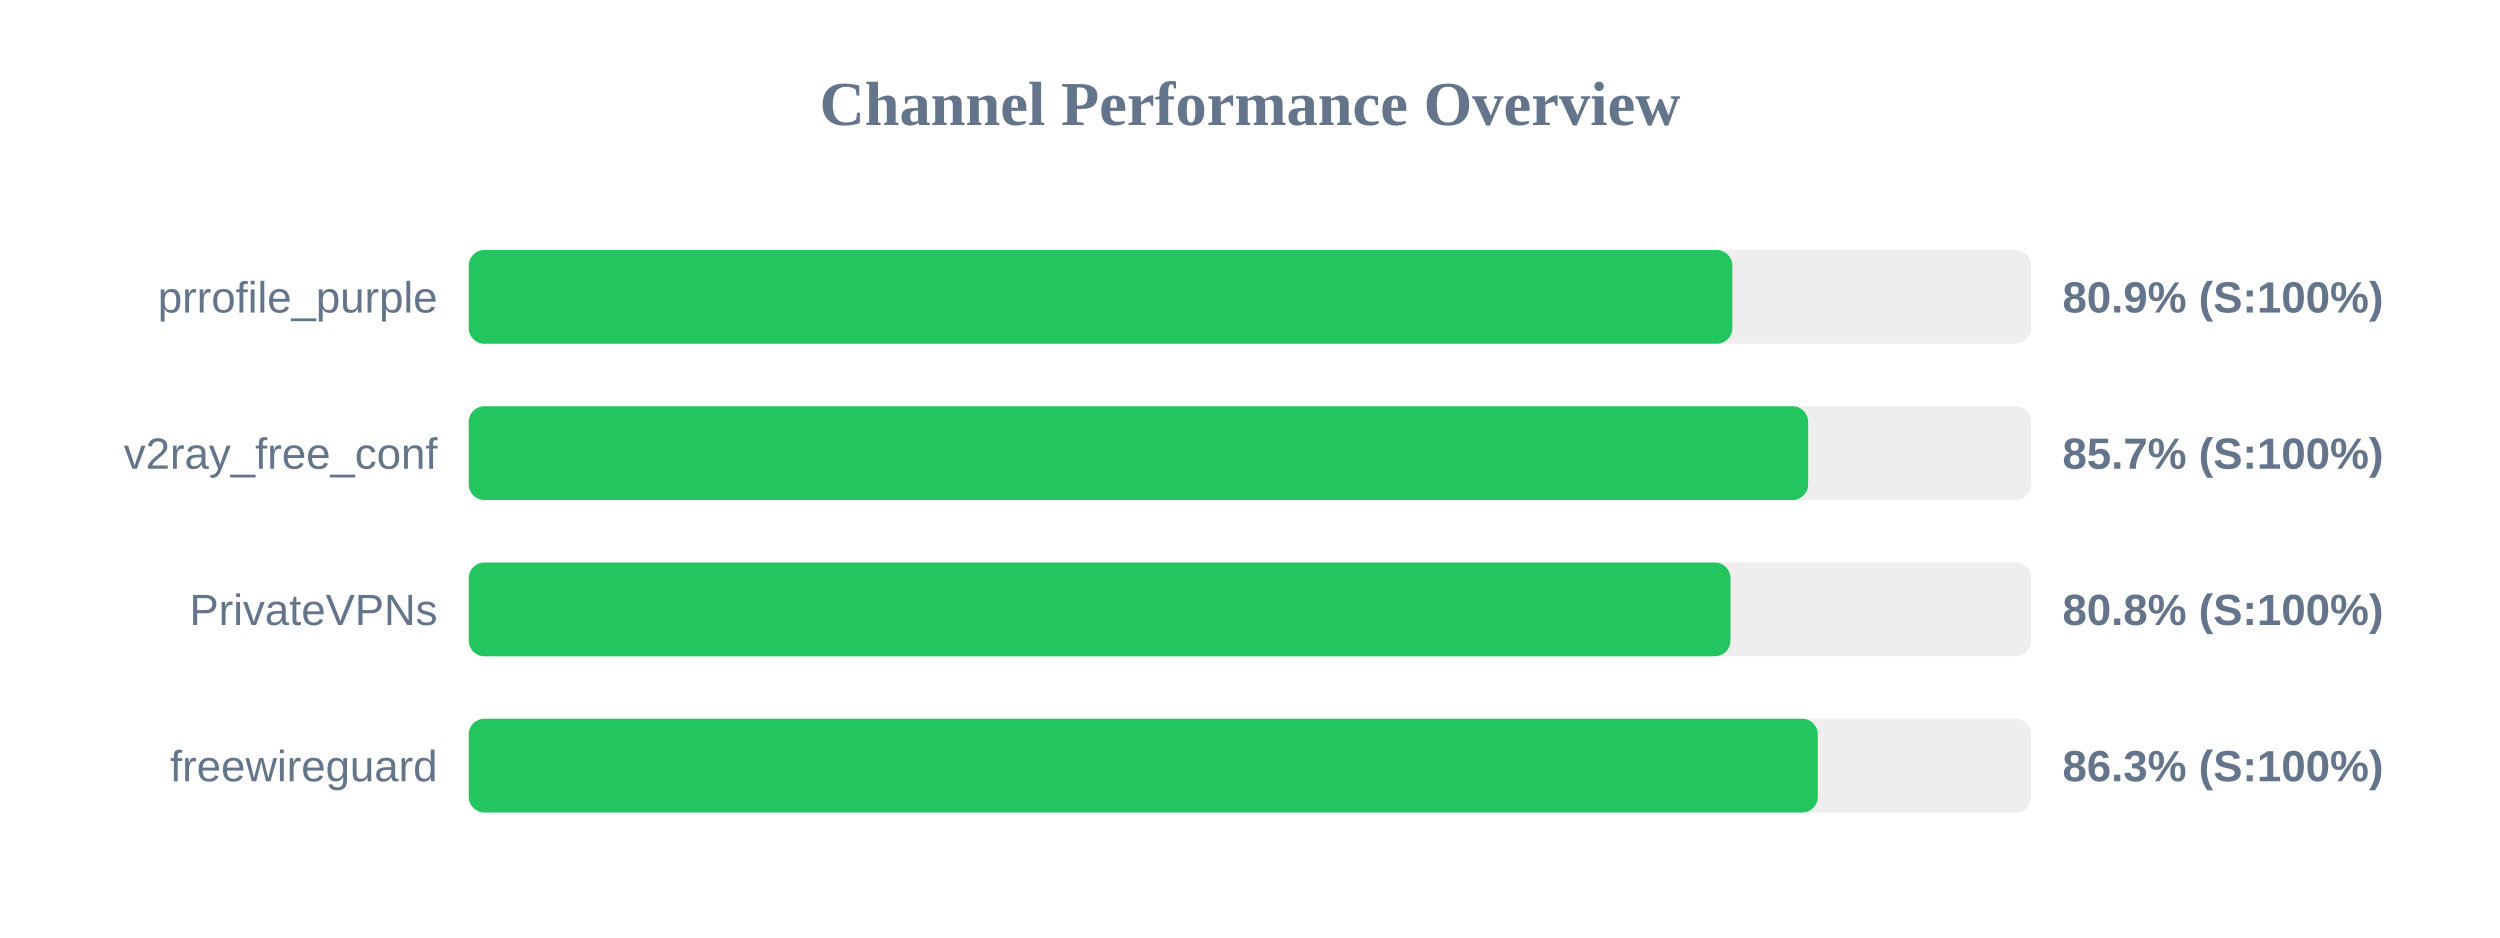
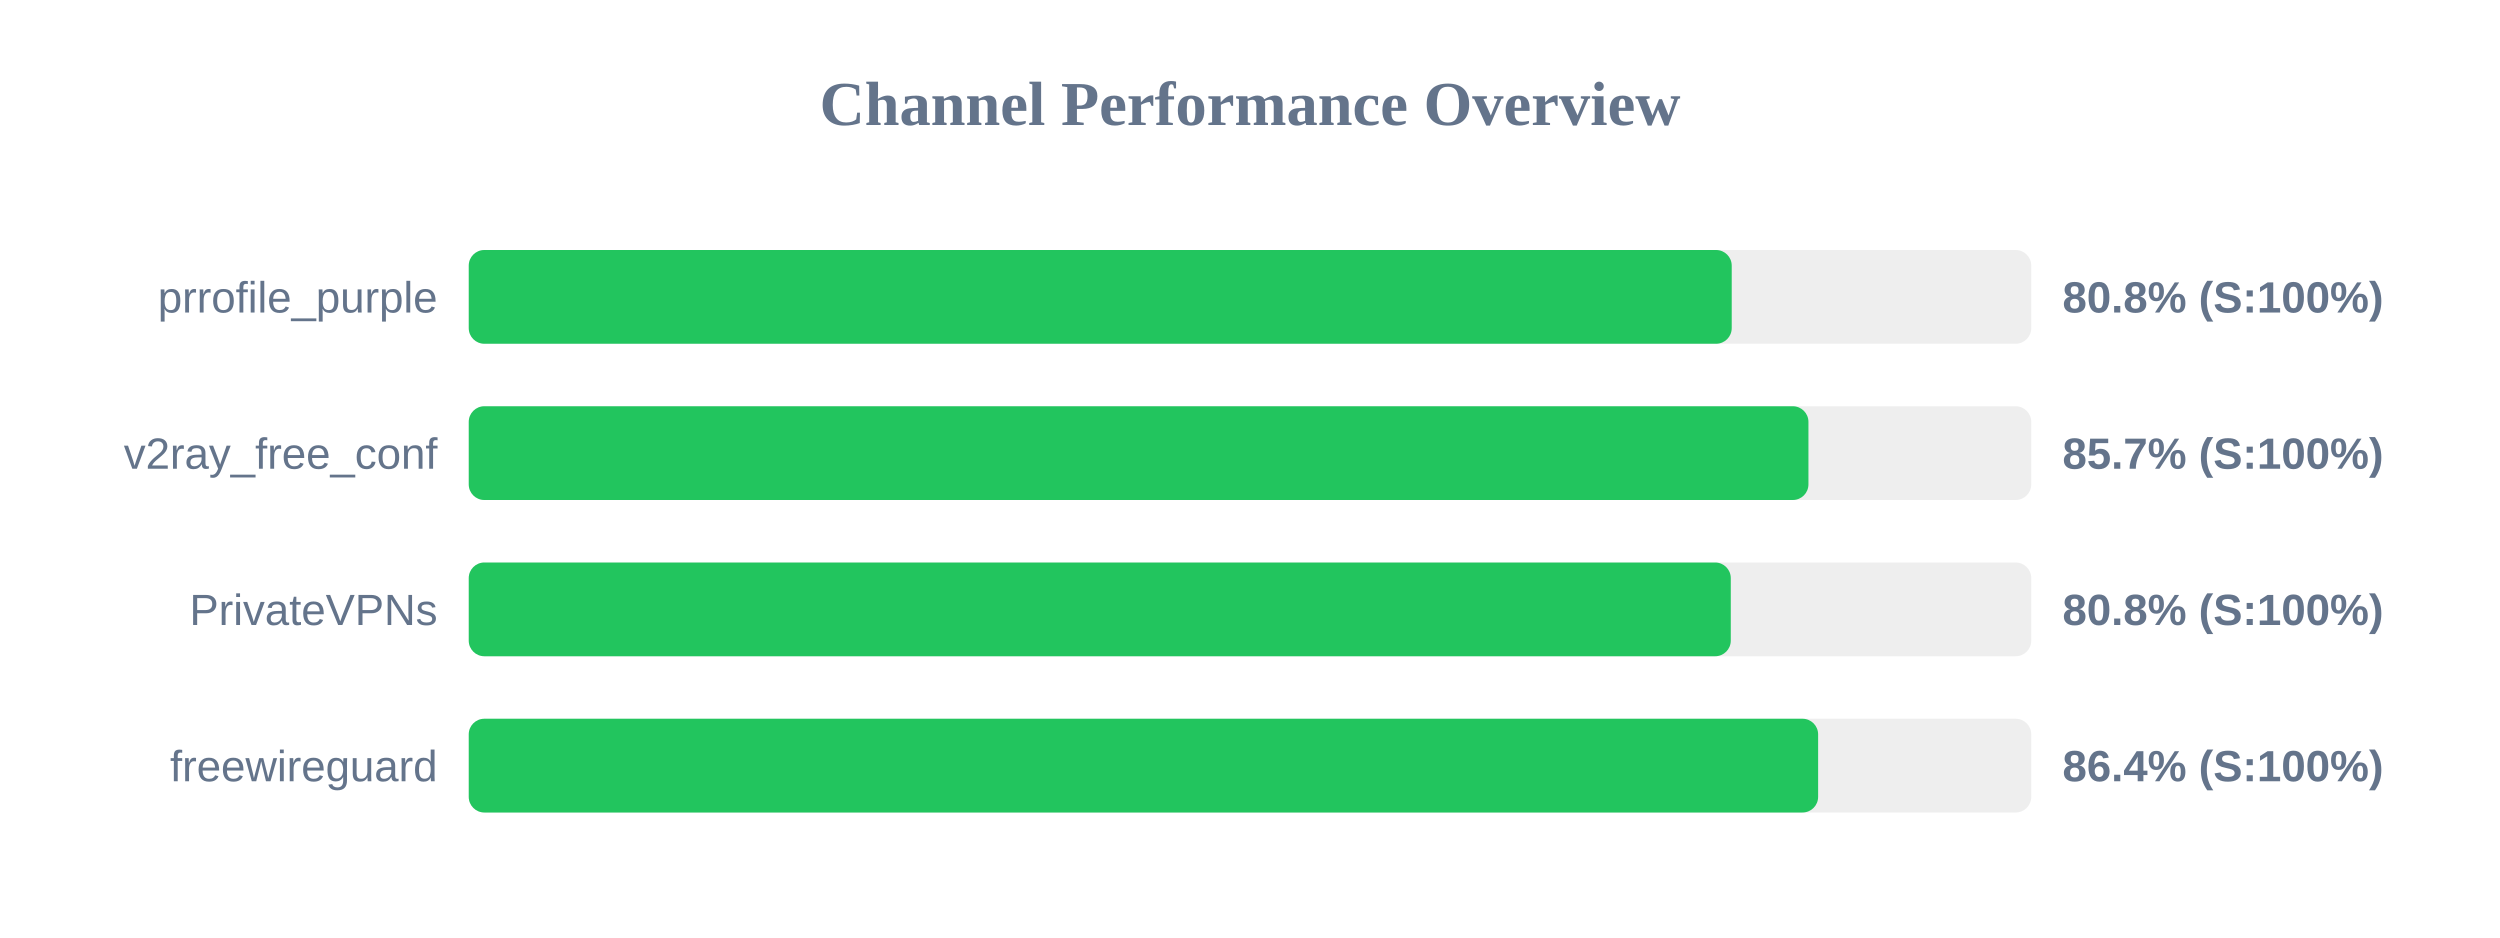
<svg xmlns="http://www.w3.org/2000/svg" width="800" height="300" version="1.1">
  <style>
        .row { font: 14px Arial; fill: #64748b; }
        .score { font: bold 14px Arial; fill: #64748b; }
    </style>
  <text x="400" y="40" text-anchor="middle" font-size="20px" font-weight="bold" fill="#64748b">Channel Performance Overview</text>
  <rect x="150" y="80" width="500" height="30" fill="#eee" rx="5" />
-   <rect x="150" y="80" width="404.35" height="30" fill="#22c55e" rx="5" />
+   <rect x="150" y="80" width="404.15" height="30" fill="#22c55e" rx="5" />
  <text x="140" y="100" text-anchor="end" class="row">prrofile_purple</text>
-   <text x="660" y="100" text-anchor="start" class="score">80.9% (S:100%)</text>
+   <text x="660" y="100" text-anchor="start" class="score">80.8% (S:100%)</text>
  <rect x="150" y="130" width="500" height="30" fill="#eee" rx="5" />
-   <rect x="150" y="130" width="428.6" height="30" fill="#22c55e" rx="5" />
+   <rect x="150" y="130" width="428.7" height="30" fill="#22c55e" rx="5" />
  <text x="140" y="150" text-anchor="end" class="row">v2ray_free_conf</text>
  <text x="660" y="150" text-anchor="start" class="score">85.7% (S:100%)</text>
  <rect x="150" y="180" width="500" height="30" fill="#eee" rx="5" />
-   <rect x="150" y="180" width="403.75" height="30" fill="#22c55e" rx="5" />
+   <rect x="150" y="180" width="403.85" height="30" fill="#22c55e" rx="5" />
  <text x="140" y="200" text-anchor="end" class="row">PrivateVPNs</text>
  <text x="660" y="200" text-anchor="start" class="score">80.8% (S:100%)</text>
  <rect x="150" y="230" width="500" height="30" fill="#eee" rx="5" />
-   <rect x="150" y="230" width="431.7" height="30" fill="#22c55e" rx="5" />
+   <rect x="150" y="230" width="431.8" height="30" fill="#22c55e" rx="5" />
  <text x="140" y="250" text-anchor="end" class="row">freewireguard</text>
-   <text x="660" y="250" text-anchor="start" class="score">86.3% (S:100%)</text>
+   <text x="660" y="250" text-anchor="start" class="score">86.4% (S:100%)</text>
</svg>
